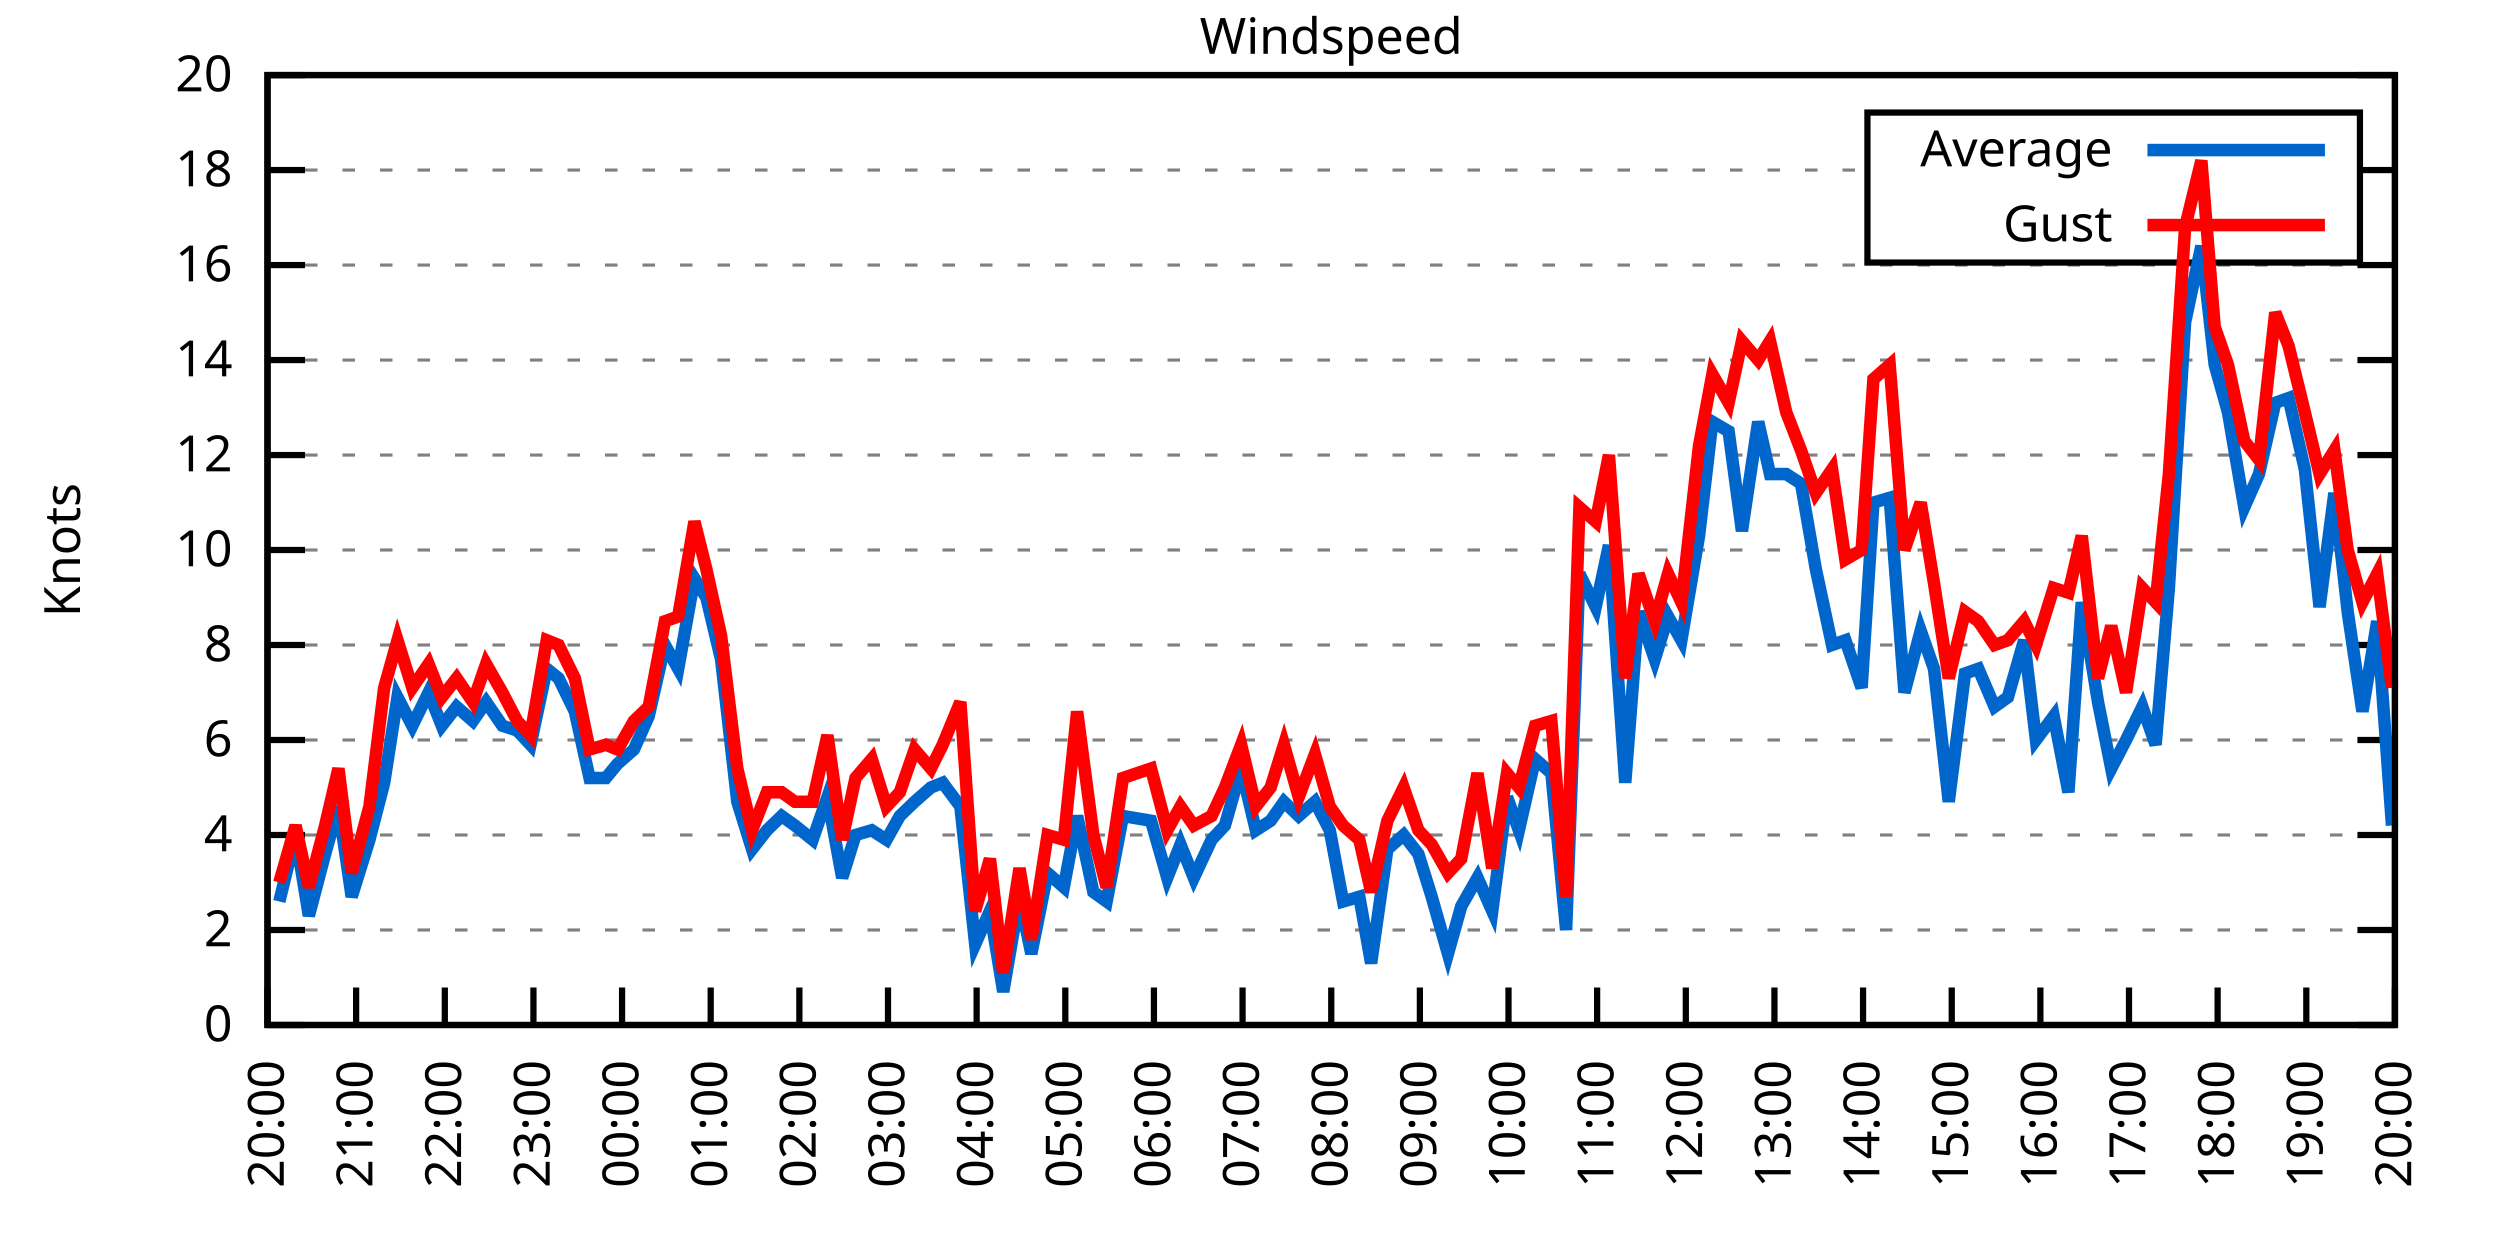
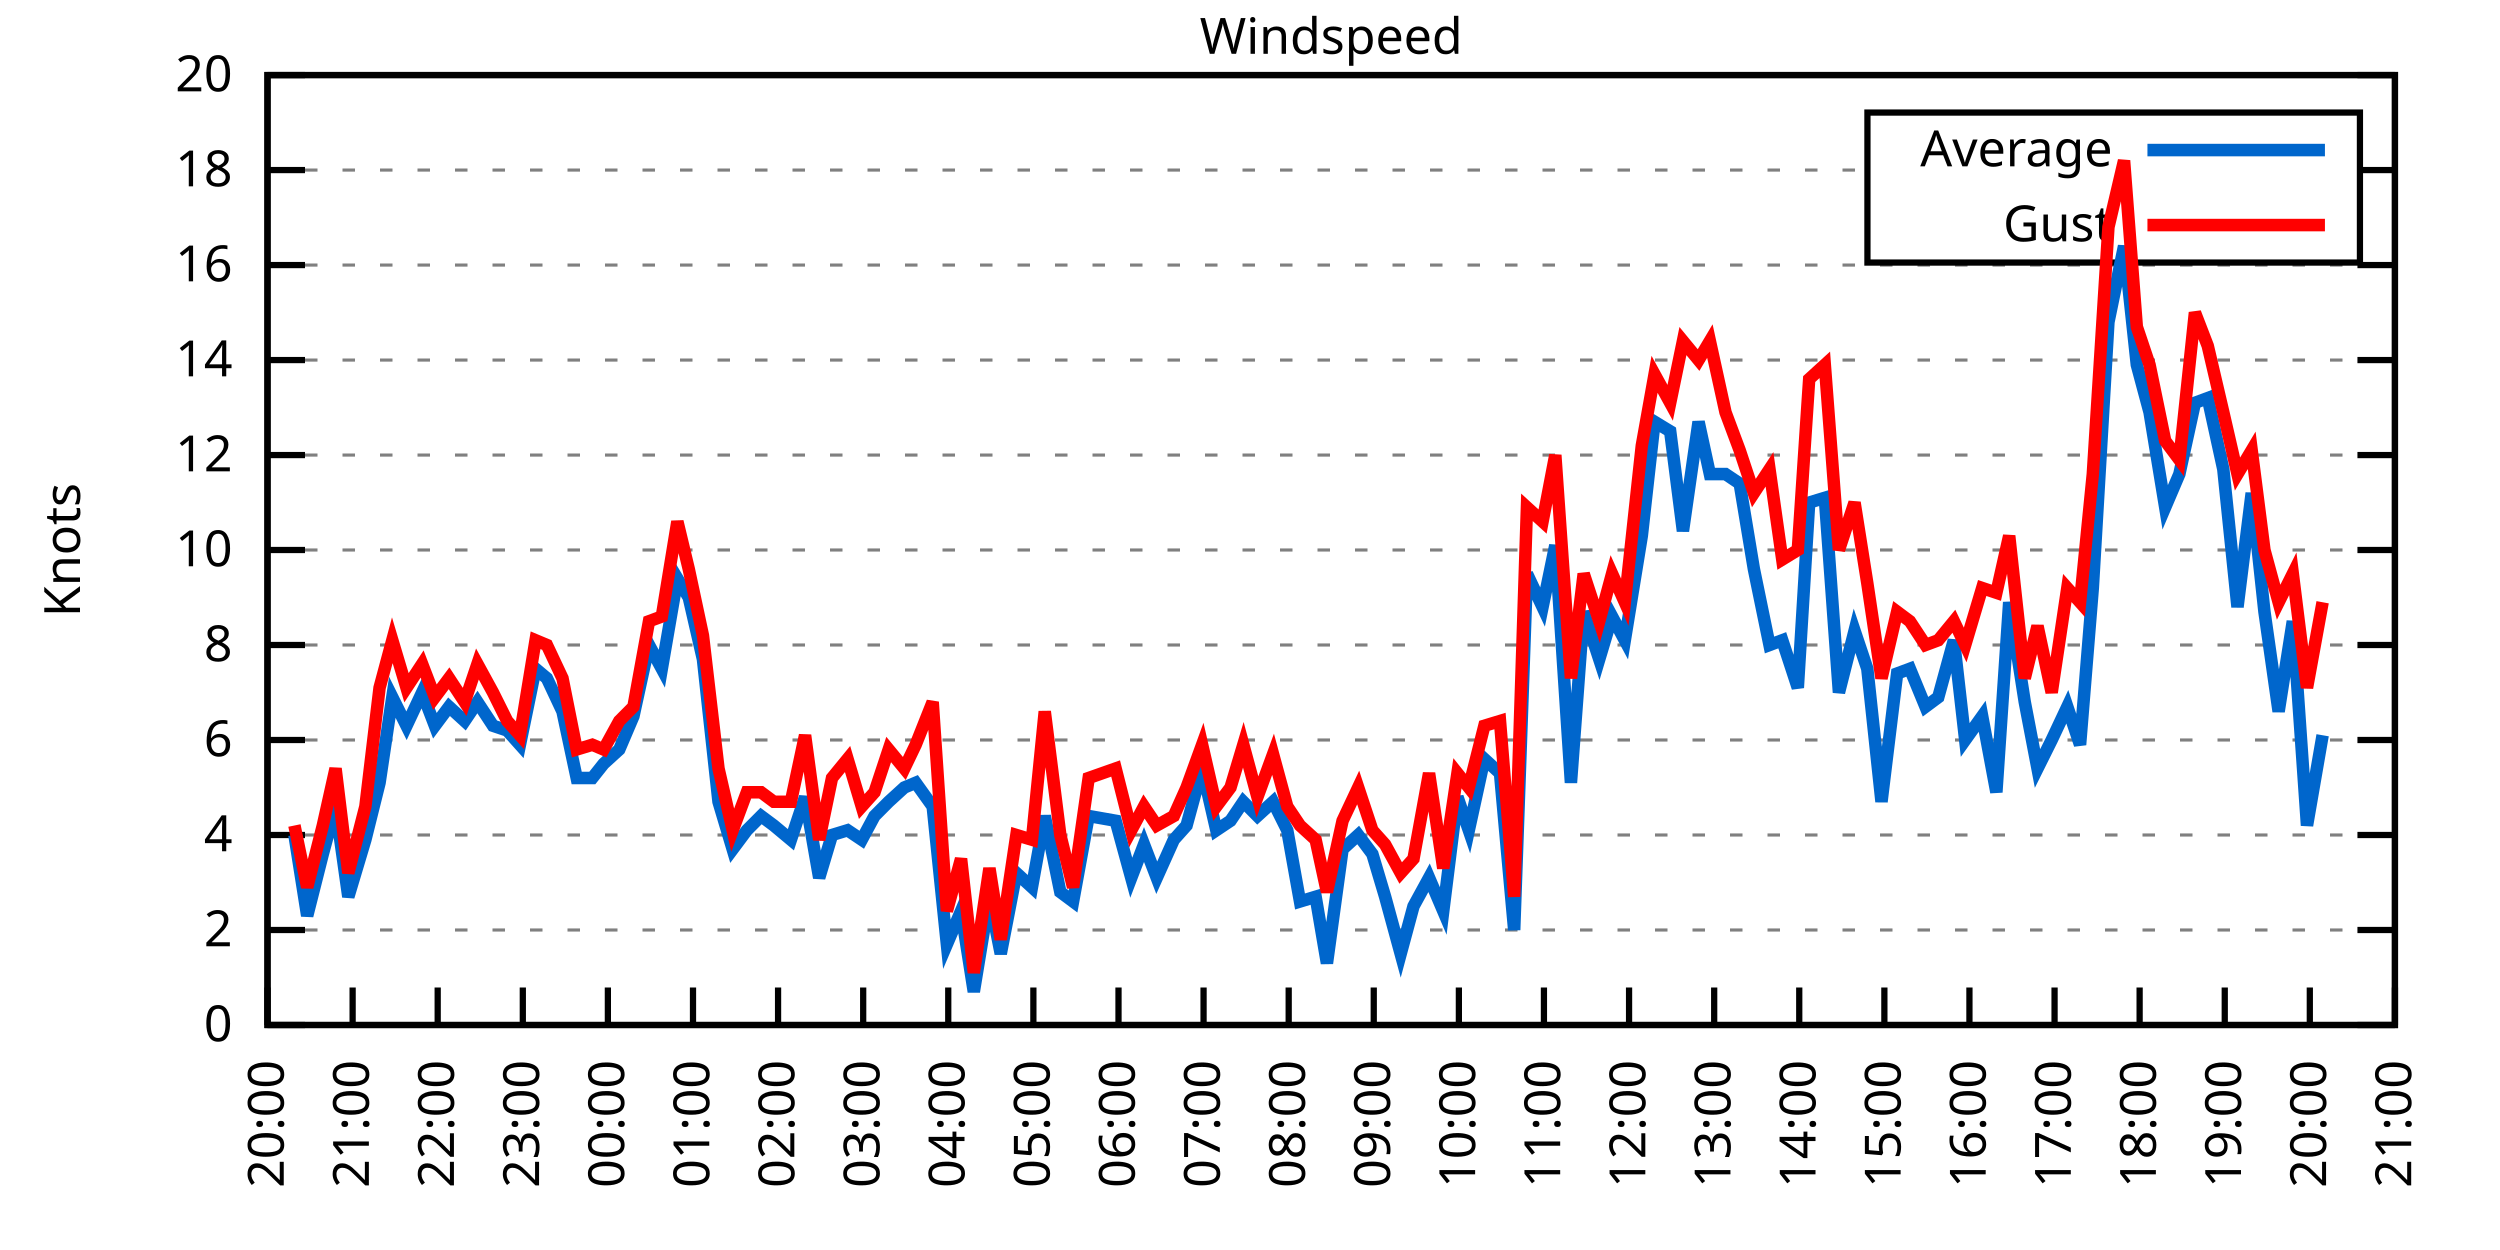
<svg xmlns="http://www.w3.org/2000/svg" xmlns:xlink="http://www.w3.org/1999/xlink" width="400" height="200" viewBox="0 0 400 200">
  <g id="gnuplot_canvas">
    <rect x="0" y="0" width="400" height="200" fill="none" />
    <defs>
      <circle id="gpDot" r="0.5" stroke-width="0.5" stroke="currentColor" />
      <path id="gpPt0" stroke-width="0.333" stroke="currentColor" d="M-1,0 h2 M0,-1 v2" />
      <path id="gpPt1" stroke-width="0.333" stroke="currentColor" d="M-1,-1 L1,1 M1,-1 L-1,1" />
      <path id="gpPt2" stroke-width="0.333" stroke="currentColor" d="M-1,0 L1,0 M0,-1 L0,1 M-1,-1 L1,1 M-1,1 L1,-1" />
      <rect id="gpPt3" stroke-width="0.333" stroke="currentColor" x="-1" y="-1" width="2" height="2" />
      <rect id="gpPt4" stroke-width="0.333" stroke="currentColor" fill="currentColor" x="-1" y="-1" width="2" height="2" />
      <circle id="gpPt5" stroke-width="0.333" stroke="currentColor" cx="0" cy="0" r="1" />
      <use xlink:href="#gpPt5" id="gpPt6" fill="currentColor" stroke="none" />
      <path id="gpPt7" stroke-width="0.333" stroke="currentColor" d="M0,-1.33 L-1.33,0.67 L1.33,0.67 z" />
      <use xlink:href="#gpPt7" id="gpPt8" fill="currentColor" stroke="none" />
      <use xlink:href="#gpPt7" id="gpPt9" stroke="currentColor" transform="rotate(180)" />
      <use xlink:href="#gpPt9" id="gpPt10" fill="currentColor" stroke="none" />
      <use xlink:href="#gpPt3" id="gpPt11" stroke="currentColor" transform="rotate(45)" />
      <use xlink:href="#gpPt11" id="gpPt12" fill="currentColor" stroke="none" />
      <path id="gpPt13" stroke-width="0.333" stroke="currentColor" d="M0,1.330 L1.265,0.411 L0.782,-1.067 L-0.782,-1.076 L-1.265,0.411 z" />
      <use xlink:href="#gpPt13" id="gpPt14" fill="currentColor" stroke="none" />
      <filter id="textbox" filterUnits="objectBoundingBox" x="0" y="0" height="1" width="1">
        <feFlood flood-color="white" flood-opacity="1" result="bgnd" />
        <feComposite in="SourceGraphic" in2="bgnd" operator="atop" />
      </filter>
      <filter id="greybox" filterUnits="objectBoundingBox" x="0" y="0" height="1" width="1">
        <feFlood flood-color="lightgrey" flood-opacity="1" result="grey" />
        <feComposite in="SourceGraphic" in2="grey" operator="atop" />
      </filter>
    </defs>
    <g fill="none" color="white" stroke="currentColor" stroke-width="1.00" stroke-linecap="butt" stroke-linejoin="miter">
</g>
    <g fill="none" color="black" stroke="currentColor" stroke-width="1.00" stroke-linecap="butt" stroke-linejoin="miter">
      <g stroke="none" shape-rendering="crispEdges">
        <polygon fill="rgb(255, 255, 255)" points="42.80,164.00 383.18,164.00 383.18,12.02 42.80,12.02 " />
      </g>
    </g>
    <g fill="none" color="black" stroke="currentColor" stroke-width="1.00" stroke-linecap="butt" stroke-linejoin="miter">
</g>
    <g fill="none" color="black" stroke="black" stroke-width="0.50" stroke-linecap="butt" stroke-linejoin="miter">
</g>
    <g fill="none" color="gray" stroke="currentColor" stroke-width="0.50" stroke-linecap="butt" stroke-linejoin="miter">
      <path stroke="gray" stroke-dasharray="2,4" class="gridline" d="M42.80,164.00 L383.19,164.00  " />
    </g>
    <g fill="none" color="gray" stroke="gray" stroke-width="1.00" stroke-linecap="butt" stroke-linejoin="miter">
</g>
    <g fill="none" color="black" stroke="currentColor" stroke-width="1.00" stroke-linecap="butt" stroke-linejoin="miter">
      <path stroke="black" d="M42.80,164.00 L48.80,164.00 M383.19,164.00 L377.19,164.00  " />
      <g transform="translate(37.20,166.60)" stroke="none" fill="black" font-family="Sans" font-size="8.00" text-anchor="end">
        <text>
          <tspan font-family="Sans"> 0</tspan>
        </text>
      </g>
    </g>
    <g fill="none" color="black" stroke="currentColor" stroke-width="1.00" stroke-linecap="butt" stroke-linejoin="miter">
</g>
    <g fill="none" color="black" stroke="black" stroke-width="0.50" stroke-linecap="butt" stroke-linejoin="miter">
</g>
    <g fill="none" color="gray" stroke="currentColor" stroke-width="0.50" stroke-linecap="butt" stroke-linejoin="miter">
      <path stroke="gray" stroke-dasharray="2,4" class="gridline" d="M42.80,148.80 L383.19,148.80  " />
    </g>
    <g fill="none" color="gray" stroke="gray" stroke-width="1.00" stroke-linecap="butt" stroke-linejoin="miter">
</g>
    <g fill="none" color="black" stroke="currentColor" stroke-width="1.00" stroke-linecap="butt" stroke-linejoin="miter">
      <path stroke="black" d="M42.80,148.80 L48.80,148.80 M383.19,148.80 L377.19,148.80  " />
      <g transform="translate(37.20,151.40)" stroke="none" fill="black" font-family="Sans" font-size="8.00" text-anchor="end">
        <text>
          <tspan font-family="Sans"> 2</tspan>
        </text>
      </g>
    </g>
    <g fill="none" color="black" stroke="currentColor" stroke-width="1.00" stroke-linecap="butt" stroke-linejoin="miter">
</g>
    <g fill="none" color="black" stroke="black" stroke-width="0.50" stroke-linecap="butt" stroke-linejoin="miter">
</g>
    <g fill="none" color="gray" stroke="currentColor" stroke-width="0.50" stroke-linecap="butt" stroke-linejoin="miter">
      <path stroke="gray" stroke-dasharray="2,4" class="gridline" d="M42.80,133.60 L383.19,133.60  " />
    </g>
    <g fill="none" color="gray" stroke="gray" stroke-width="1.00" stroke-linecap="butt" stroke-linejoin="miter">
</g>
    <g fill="none" color="black" stroke="currentColor" stroke-width="1.00" stroke-linecap="butt" stroke-linejoin="miter">
      <path stroke="black" d="M42.80,133.60 L48.80,133.60 M383.19,133.60 L377.19,133.60  " />
      <g transform="translate(37.20,136.20)" stroke="none" fill="black" font-family="Sans" font-size="8.00" text-anchor="end">
        <text>
          <tspan font-family="Sans"> 4</tspan>
        </text>
      </g>
    </g>
    <g fill="none" color="black" stroke="currentColor" stroke-width="1.00" stroke-linecap="butt" stroke-linejoin="miter">
</g>
    <g fill="none" color="black" stroke="black" stroke-width="0.50" stroke-linecap="butt" stroke-linejoin="miter">
</g>
    <g fill="none" color="gray" stroke="currentColor" stroke-width="0.50" stroke-linecap="butt" stroke-linejoin="miter">
      <path stroke="gray" stroke-dasharray="2,4" class="gridline" d="M42.80,118.40 L383.19,118.40  " />
    </g>
    <g fill="none" color="gray" stroke="gray" stroke-width="1.00" stroke-linecap="butt" stroke-linejoin="miter">
</g>
    <g fill="none" color="black" stroke="currentColor" stroke-width="1.00" stroke-linecap="butt" stroke-linejoin="miter">
      <path stroke="black" d="M42.80,118.40 L48.80,118.40 M383.19,118.40 L377.19,118.40  " />
      <g transform="translate(37.20,121.00)" stroke="none" fill="black" font-family="Sans" font-size="8.00" text-anchor="end">
        <text>
          <tspan font-family="Sans"> 6</tspan>
        </text>
      </g>
    </g>
    <g fill="none" color="black" stroke="currentColor" stroke-width="1.00" stroke-linecap="butt" stroke-linejoin="miter">
</g>
    <g fill="none" color="black" stroke="black" stroke-width="0.50" stroke-linecap="butt" stroke-linejoin="miter">
</g>
    <g fill="none" color="gray" stroke="currentColor" stroke-width="0.50" stroke-linecap="butt" stroke-linejoin="miter">
      <path stroke="gray" stroke-dasharray="2,4" class="gridline" d="M42.80,103.20 L383.19,103.20  " />
    </g>
    <g fill="none" color="gray" stroke="gray" stroke-width="1.00" stroke-linecap="butt" stroke-linejoin="miter">
</g>
    <g fill="none" color="black" stroke="currentColor" stroke-width="1.00" stroke-linecap="butt" stroke-linejoin="miter">
      <path stroke="black" d="M42.80,103.20 L48.80,103.20 M383.19,103.20 L377.19,103.20  " />
      <g transform="translate(37.20,105.80)" stroke="none" fill="black" font-family="Sans" font-size="8.00" text-anchor="end">
        <text>
          <tspan font-family="Sans"> 8</tspan>
        </text>
      </g>
    </g>
    <g fill="none" color="black" stroke="currentColor" stroke-width="1.00" stroke-linecap="butt" stroke-linejoin="miter">
</g>
    <g fill="none" color="black" stroke="black" stroke-width="0.50" stroke-linecap="butt" stroke-linejoin="miter">
</g>
    <g fill="none" color="gray" stroke="currentColor" stroke-width="0.50" stroke-linecap="butt" stroke-linejoin="miter">
      <path stroke="gray" stroke-dasharray="2,4" class="gridline" d="M42.80,88.00 L383.19,88.00  " />
    </g>
    <g fill="none" color="gray" stroke="gray" stroke-width="1.00" stroke-linecap="butt" stroke-linejoin="miter">
</g>
    <g fill="none" color="black" stroke="currentColor" stroke-width="1.00" stroke-linecap="butt" stroke-linejoin="miter">
      <path stroke="black" d="M42.80,88.00 L48.80,88.00 M383.19,88.00 L377.19,88.00  " />
      <g transform="translate(37.20,90.60)" stroke="none" fill="black" font-family="Sans" font-size="8.00" text-anchor="end">
        <text>
          <tspan font-family="Sans"> 10</tspan>
        </text>
      </g>
    </g>
    <g fill="none" color="black" stroke="currentColor" stroke-width="1.00" stroke-linecap="butt" stroke-linejoin="miter">
</g>
    <g fill="none" color="black" stroke="black" stroke-width="0.50" stroke-linecap="butt" stroke-linejoin="miter">
</g>
    <g fill="none" color="gray" stroke="currentColor" stroke-width="0.50" stroke-linecap="butt" stroke-linejoin="miter">
      <path stroke="gray" stroke-dasharray="2,4" class="gridline" d="M42.80,72.81 L383.19,72.81  " />
    </g>
    <g fill="none" color="gray" stroke="gray" stroke-width="1.00" stroke-linecap="butt" stroke-linejoin="miter">
</g>
    <g fill="none" color="black" stroke="currentColor" stroke-width="1.00" stroke-linecap="butt" stroke-linejoin="miter">
      <path stroke="black" d="M42.80,72.81 L48.80,72.81 M383.19,72.81 L377.19,72.81  " />
      <g transform="translate(37.20,75.41)" stroke="none" fill="black" font-family="Sans" font-size="8.00" text-anchor="end">
        <text>
          <tspan font-family="Sans"> 12</tspan>
        </text>
      </g>
    </g>
    <g fill="none" color="black" stroke="currentColor" stroke-width="1.00" stroke-linecap="butt" stroke-linejoin="miter">
</g>
    <g fill="none" color="black" stroke="black" stroke-width="0.50" stroke-linecap="butt" stroke-linejoin="miter">
</g>
    <g fill="none" color="gray" stroke="currentColor" stroke-width="0.50" stroke-linecap="butt" stroke-linejoin="miter">
      <path stroke="gray" stroke-dasharray="2,4" class="gridline" d="M42.80,57.61 L383.19,57.61  " />
    </g>
    <g fill="none" color="gray" stroke="gray" stroke-width="1.00" stroke-linecap="butt" stroke-linejoin="miter">
</g>
    <g fill="none" color="black" stroke="currentColor" stroke-width="1.00" stroke-linecap="butt" stroke-linejoin="miter">
      <path stroke="black" d="M42.80,57.61 L48.80,57.61 M383.19,57.61 L377.19,57.61  " />
      <g transform="translate(37.20,60.21)" stroke="none" fill="black" font-family="Sans" font-size="8.00" text-anchor="end">
        <text>
          <tspan font-family="Sans"> 14</tspan>
        </text>
      </g>
    </g>
    <g fill="none" color="black" stroke="currentColor" stroke-width="1.00" stroke-linecap="butt" stroke-linejoin="miter">
</g>
    <g fill="none" color="black" stroke="black" stroke-width="0.50" stroke-linecap="butt" stroke-linejoin="miter">
</g>
    <g fill="none" color="gray" stroke="currentColor" stroke-width="0.50" stroke-linecap="butt" stroke-linejoin="miter">
      <path stroke="gray" stroke-dasharray="2,4" class="gridline" d="M42.80,42.41 L383.19,42.41  " />
    </g>
    <g fill="none" color="gray" stroke="gray" stroke-width="1.00" stroke-linecap="butt" stroke-linejoin="miter">
</g>
    <g fill="none" color="black" stroke="currentColor" stroke-width="1.00" stroke-linecap="butt" stroke-linejoin="miter">
      <path stroke="black" d="M42.80,42.41 L48.80,42.41 M383.19,42.41 L377.19,42.41  " />
      <g transform="translate(37.20,45.01)" stroke="none" fill="black" font-family="Sans" font-size="8.00" text-anchor="end">
        <text>
          <tspan font-family="Sans"> 16</tspan>
        </text>
      </g>
    </g>
    <g fill="none" color="black" stroke="currentColor" stroke-width="1.00" stroke-linecap="butt" stroke-linejoin="miter">
</g>
    <g fill="none" color="black" stroke="black" stroke-width="0.50" stroke-linecap="butt" stroke-linejoin="miter">
</g>
    <g fill="none" color="gray" stroke="currentColor" stroke-width="0.50" stroke-linecap="butt" stroke-linejoin="miter">
      <path stroke="gray" stroke-dasharray="2,4" class="gridline" d="M42.80,27.21 L298.79,27.21 M377.59,27.21 L383.19,27.21  " />
    </g>
    <g fill="none" color="gray" stroke="gray" stroke-width="1.00" stroke-linecap="butt" stroke-linejoin="miter">
</g>
    <g fill="none" color="black" stroke="currentColor" stroke-width="1.00" stroke-linecap="butt" stroke-linejoin="miter">
      <path stroke="black" d="M42.80,27.21 L48.80,27.21 M383.19,27.21 L377.19,27.21  " />
      <g transform="translate(37.20,29.81)" stroke="none" fill="black" font-family="Sans" font-size="8.00" text-anchor="end">
        <text>
          <tspan font-family="Sans"> 18</tspan>
        </text>
      </g>
    </g>
    <g fill="none" color="black" stroke="currentColor" stroke-width="1.00" stroke-linecap="butt" stroke-linejoin="miter">
</g>
    <g fill="none" color="black" stroke="black" stroke-width="0.50" stroke-linecap="butt" stroke-linejoin="miter">
</g>
    <g fill="none" color="gray" stroke="currentColor" stroke-width="0.50" stroke-linecap="butt" stroke-linejoin="miter">
      <path stroke="gray" stroke-dasharray="2,4" class="gridline" d="M42.80,12.01 L383.19,12.01  " />
    </g>
    <g fill="none" color="gray" stroke="gray" stroke-width="1.00" stroke-linecap="butt" stroke-linejoin="miter">
</g>
    <g fill="none" color="black" stroke="currentColor" stroke-width="1.00" stroke-linecap="butt" stroke-linejoin="miter">
      <path stroke="black" d="M42.80,12.01 L48.80,12.01 M383.19,12.01 L377.19,12.01  " />
      <g transform="translate(37.20,14.61)" stroke="none" fill="black" font-family="Sans" font-size="8.00" text-anchor="end">
        <text>
          <tspan font-family="Sans"> 20</tspan>
        </text>
      </g>
    </g>
    <g fill="none" color="black" stroke="currentColor" stroke-width="1.00" stroke-linecap="butt" stroke-linejoin="miter">
      <path stroke="black" d="M42.80,164.00 L42.80,158.00  " />
      <g transform="translate(45.40,169.60) rotate(270.00)" stroke="none" fill="black" font-family="Sans" font-size="8.00" text-anchor="end">
        <text>
          <tspan font-family="Sans">20:00</tspan>
        </text>
      </g>
    </g>
    <g fill="none" color="black" stroke="currentColor" stroke-width="1.00" stroke-linecap="butt" stroke-linejoin="miter">
-       <path stroke="black" d="M56.98,164.00 L56.98,158.00  " />
-       <g transform="translate(59.58,169.60) rotate(270.00)" stroke="none" fill="black" font-family="Sans" font-size="8.00" text-anchor="end">
+       <path stroke="black" d="M56.42,164.00 L56.42,158.00  " />
+       <g transform="translate(59.02,169.60) rotate(270.00)" stroke="none" fill="black" font-family="Sans" font-size="8.00" text-anchor="end">
        <text>
          <tspan font-family="Sans">21:00</tspan>
        </text>
      </g>
    </g>
    <g fill="none" color="black" stroke="currentColor" stroke-width="1.00" stroke-linecap="butt" stroke-linejoin="miter">
-       <path stroke="black" d="M71.17,164.00 L71.17,158.00  " />
-       <g transform="translate(73.77,169.60) rotate(270.00)" stroke="none" fill="black" font-family="Sans" font-size="8.00" text-anchor="end">
+       <path stroke="black" d="M70.03,164.00 L70.03,158.00  " />
+       <g transform="translate(72.63,169.60) rotate(270.00)" stroke="none" fill="black" font-family="Sans" font-size="8.00" text-anchor="end">
        <text>
          <tspan font-family="Sans">22:00</tspan>
        </text>
      </g>
    </g>
    <g fill="none" color="black" stroke="currentColor" stroke-width="1.00" stroke-linecap="butt" stroke-linejoin="miter">
-       <path stroke="black" d="M85.35,164.00 L85.35,158.00  " />
-       <g transform="translate(87.95,169.60) rotate(270.00)" stroke="none" fill="black" font-family="Sans" font-size="8.00" text-anchor="end">
+       <path stroke="black" d="M83.65,164.00 L83.65,158.00  " />
+       <g transform="translate(86.25,169.60) rotate(270.00)" stroke="none" fill="black" font-family="Sans" font-size="8.00" text-anchor="end">
        <text>
          <tspan font-family="Sans">23:00</tspan>
        </text>
      </g>
    </g>
    <g fill="none" color="black" stroke="currentColor" stroke-width="1.00" stroke-linecap="butt" stroke-linejoin="miter">
-       <path stroke="black" d="M99.53,164.00 L99.53,158.00  " />
-       <g transform="translate(102.13,169.60) rotate(270.00)" stroke="none" fill="black" font-family="Sans" font-size="8.00" text-anchor="end">
+       <path stroke="black" d="M97.26,164.00 L97.26,158.00  " />
+       <g transform="translate(99.86,169.60) rotate(270.00)" stroke="none" fill="black" font-family="Sans" font-size="8.00" text-anchor="end">
        <text>
          <tspan font-family="Sans">00:00</tspan>
        </text>
      </g>
    </g>
    <g fill="none" color="black" stroke="currentColor" stroke-width="1.00" stroke-linecap="butt" stroke-linejoin="miter">
-       <path stroke="black" d="M113.71,164.00 L113.71,158.00  " />
-       <g transform="translate(116.31,169.60) rotate(270.00)" stroke="none" fill="black" font-family="Sans" font-size="8.00" text-anchor="end">
+       <path stroke="black" d="M110.88,164.00 L110.88,158.00  " />
+       <g transform="translate(113.48,169.60) rotate(270.00)" stroke="none" fill="black" font-family="Sans" font-size="8.00" text-anchor="end">
        <text>
          <tspan font-family="Sans">01:00</tspan>
        </text>
      </g>
    </g>
    <g fill="none" color="black" stroke="currentColor" stroke-width="1.00" stroke-linecap="butt" stroke-linejoin="miter">
-       <path stroke="black" d="M127.90,164.00 L127.90,158.00  " />
-       <g transform="translate(130.50,169.60) rotate(270.00)" stroke="none" fill="black" font-family="Sans" font-size="8.00" text-anchor="end">
+       <path stroke="black" d="M124.49,164.00 L124.49,158.00  " />
+       <g transform="translate(127.09,169.60) rotate(270.00)" stroke="none" fill="black" font-family="Sans" font-size="8.00" text-anchor="end">
        <text>
          <tspan font-family="Sans">02:00</tspan>
        </text>
      </g>
    </g>
    <g fill="none" color="black" stroke="currentColor" stroke-width="1.00" stroke-linecap="butt" stroke-linejoin="miter">
-       <path stroke="black" d="M142.08,164.00 L142.08,158.00  " />
-       <g transform="translate(144.68,169.60) rotate(270.00)" stroke="none" fill="black" font-family="Sans" font-size="8.00" text-anchor="end">
+       <path stroke="black" d="M138.11,164.00 L138.11,158.00  " />
+       <g transform="translate(140.71,169.60) rotate(270.00)" stroke="none" fill="black" font-family="Sans" font-size="8.00" text-anchor="end">
        <text>
          <tspan font-family="Sans">03:00</tspan>
        </text>
      </g>
    </g>
    <g fill="none" color="black" stroke="currentColor" stroke-width="1.00" stroke-linecap="butt" stroke-linejoin="miter">
-       <path stroke="black" d="M156.26,164.00 L156.26,158.00  " />
-       <g transform="translate(158.86,169.60) rotate(270.00)" stroke="none" fill="black" font-family="Sans" font-size="8.00" text-anchor="end">
+       <path stroke="black" d="M151.72,164.00 L151.72,158.00  " />
+       <g transform="translate(154.32,169.60) rotate(270.00)" stroke="none" fill="black" font-family="Sans" font-size="8.00" text-anchor="end">
        <text>
          <tspan font-family="Sans">04:00</tspan>
        </text>
      </g>
    </g>
    <g fill="none" color="black" stroke="currentColor" stroke-width="1.00" stroke-linecap="butt" stroke-linejoin="miter">
-       <path stroke="black" d="M170.45,164.00 L170.45,158.00  " />
-       <g transform="translate(173.05,169.60) rotate(270.00)" stroke="none" fill="black" font-family="Sans" font-size="8.00" text-anchor="end">
+       <path stroke="black" d="M165.34,164.00 L165.34,158.00  " />
+       <g transform="translate(167.94,169.60) rotate(270.00)" stroke="none" fill="black" font-family="Sans" font-size="8.00" text-anchor="end">
        <text>
          <tspan font-family="Sans">05:00</tspan>
        </text>
      </g>
    </g>
    <g fill="none" color="black" stroke="currentColor" stroke-width="1.00" stroke-linecap="butt" stroke-linejoin="miter">
-       <path stroke="black" d="M184.63,164.00 L184.63,158.00  " />
-       <g transform="translate(187.23,169.60) rotate(270.00)" stroke="none" fill="black" font-family="Sans" font-size="8.00" text-anchor="end">
+       <path stroke="black" d="M178.96,164.00 L178.96,158.00  " />
+       <g transform="translate(181.56,169.60) rotate(270.00)" stroke="none" fill="black" font-family="Sans" font-size="8.00" text-anchor="end">
        <text>
          <tspan font-family="Sans">06:00</tspan>
        </text>
      </g>
    </g>
    <g fill="none" color="black" stroke="currentColor" stroke-width="1.00" stroke-linecap="butt" stroke-linejoin="miter">
-       <path stroke="black" d="M198.81,164.00 L198.81,158.00  " />
-       <g transform="translate(201.41,169.60) rotate(270.00)" stroke="none" fill="black" font-family="Sans" font-size="8.00" text-anchor="end">
+       <path stroke="black" d="M192.57,164.00 L192.57,158.00  " />
+       <g transform="translate(195.17,169.60) rotate(270.00)" stroke="none" fill="black" font-family="Sans" font-size="8.00" text-anchor="end">
        <text>
          <tspan font-family="Sans">07:00</tspan>
        </text>
      </g>
    </g>
    <g fill="none" color="black" stroke="currentColor" stroke-width="1.00" stroke-linecap="butt" stroke-linejoin="miter">
-       <path stroke="black" d="M213.00,164.00 L213.00,158.00  " />
-       <g transform="translate(215.60,169.60) rotate(270.00)" stroke="none" fill="black" font-family="Sans" font-size="8.00" text-anchor="end">
+       <path stroke="black" d="M206.19,164.00 L206.19,158.00  " />
+       <g transform="translate(208.79,169.60) rotate(270.00)" stroke="none" fill="black" font-family="Sans" font-size="8.00" text-anchor="end">
        <text>
          <tspan font-family="Sans">08:00</tspan>
        </text>
      </g>
    </g>
    <g fill="none" color="black" stroke="currentColor" stroke-width="1.00" stroke-linecap="butt" stroke-linejoin="miter">
-       <path stroke="black" d="M227.18,164.00 L227.18,158.00  " />
-       <g transform="translate(229.78,169.60) rotate(270.00)" stroke="none" fill="black" font-family="Sans" font-size="8.00" text-anchor="end">
+       <path stroke="black" d="M219.80,164.00 L219.80,158.00  " />
+       <g transform="translate(222.40,169.60) rotate(270.00)" stroke="none" fill="black" font-family="Sans" font-size="8.00" text-anchor="end">
        <text>
          <tspan font-family="Sans">09:00</tspan>
        </text>
      </g>
    </g>
    <g fill="none" color="black" stroke="currentColor" stroke-width="1.00" stroke-linecap="butt" stroke-linejoin="miter">
-       <path stroke="black" d="M241.36,164.00 L241.36,158.00  " />
-       <g transform="translate(243.96,169.60) rotate(270.00)" stroke="none" fill="black" font-family="Sans" font-size="8.00" text-anchor="end">
+       <path stroke="black" d="M233.42,164.00 L233.42,158.00  " />
+       <g transform="translate(236.02,169.60) rotate(270.00)" stroke="none" fill="black" font-family="Sans" font-size="8.00" text-anchor="end">
        <text>
          <tspan font-family="Sans">10:00</tspan>
        </text>
      </g>
    </g>
    <g fill="none" color="black" stroke="currentColor" stroke-width="1.00" stroke-linecap="butt" stroke-linejoin="miter">
-       <path stroke="black" d="M255.54,164.00 L255.54,158.00  " />
-       <g transform="translate(258.14,169.60) rotate(270.00)" stroke="none" fill="black" font-family="Sans" font-size="8.00" text-anchor="end">
+       <path stroke="black" d="M247.03,164.00 L247.03,158.00  " />
+       <g transform="translate(249.63,169.60) rotate(270.00)" stroke="none" fill="black" font-family="Sans" font-size="8.00" text-anchor="end">
        <text>
          <tspan font-family="Sans">11:00</tspan>
        </text>
      </g>
    </g>
    <g fill="none" color="black" stroke="currentColor" stroke-width="1.00" stroke-linecap="butt" stroke-linejoin="miter">
-       <path stroke="black" d="M269.73,164.00 L269.73,158.00  " />
-       <g transform="translate(272.33,169.60) rotate(270.00)" stroke="none" fill="black" font-family="Sans" font-size="8.00" text-anchor="end">
+       <path stroke="black" d="M260.65,164.00 L260.65,158.00  " />
+       <g transform="translate(263.25,169.60) rotate(270.00)" stroke="none" fill="black" font-family="Sans" font-size="8.00" text-anchor="end">
        <text>
          <tspan font-family="Sans">12:00</tspan>
        </text>
      </g>
    </g>
    <g fill="none" color="black" stroke="currentColor" stroke-width="1.00" stroke-linecap="butt" stroke-linejoin="miter">
-       <path stroke="black" d="M283.91,164.00 L283.91,158.00  " />
-       <g transform="translate(286.51,169.60) rotate(270.00)" stroke="none" fill="black" font-family="Sans" font-size="8.00" text-anchor="end">
+       <path stroke="black" d="M274.27,164.00 L274.27,158.00  " />
+       <g transform="translate(276.87,169.60) rotate(270.00)" stroke="none" fill="black" font-family="Sans" font-size="8.00" text-anchor="end">
        <text>
          <tspan font-family="Sans">13:00</tspan>
        </text>
      </g>
    </g>
    <g fill="none" color="black" stroke="currentColor" stroke-width="1.00" stroke-linecap="butt" stroke-linejoin="miter">
-       <path stroke="black" d="M298.09,164.00 L298.09,158.00  " />
-       <g transform="translate(300.69,169.60) rotate(270.00)" stroke="none" fill="black" font-family="Sans" font-size="8.00" text-anchor="end">
+       <path stroke="black" d="M287.88,164.00 L287.88,158.00  " />
+       <g transform="translate(290.48,169.60) rotate(270.00)" stroke="none" fill="black" font-family="Sans" font-size="8.00" text-anchor="end">
        <text>
          <tspan font-family="Sans">14:00</tspan>
        </text>
      </g>
    </g>
    <g fill="none" color="black" stroke="currentColor" stroke-width="1.00" stroke-linecap="butt" stroke-linejoin="miter">
-       <path stroke="black" d="M312.28,164.00 L312.28,158.00  " />
-       <g transform="translate(314.88,169.60) rotate(270.00)" stroke="none" fill="black" font-family="Sans" font-size="8.00" text-anchor="end">
+       <path stroke="black" d="M301.50,164.00 L301.50,158.00  " />
+       <g transform="translate(304.10,169.60) rotate(270.00)" stroke="none" fill="black" font-family="Sans" font-size="8.00" text-anchor="end">
        <text>
          <tspan font-family="Sans">15:00</tspan>
        </text>
      </g>
    </g>
    <g fill="none" color="black" stroke="currentColor" stroke-width="1.00" stroke-linecap="butt" stroke-linejoin="miter">
-       <path stroke="black" d="M326.46,164.00 L326.46,158.00  " />
-       <g transform="translate(329.06,169.60) rotate(270.00)" stroke="none" fill="black" font-family="Sans" font-size="8.00" text-anchor="end">
+       <path stroke="black" d="M315.11,164.00 L315.11,158.00  " />
+       <g transform="translate(317.71,169.60) rotate(270.00)" stroke="none" fill="black" font-family="Sans" font-size="8.00" text-anchor="end">
        <text>
          <tspan font-family="Sans">16:00</tspan>
        </text>
      </g>
    </g>
    <g fill="none" color="black" stroke="currentColor" stroke-width="1.00" stroke-linecap="butt" stroke-linejoin="miter">
-       <path stroke="black" d="M340.64,164.00 L340.64,158.00  " />
-       <g transform="translate(343.24,169.60) rotate(270.00)" stroke="none" fill="black" font-family="Sans" font-size="8.00" text-anchor="end">
+       <path stroke="black" d="M328.73,164.00 L328.73,158.00  " />
+       <g transform="translate(331.33,169.60) rotate(270.00)" stroke="none" fill="black" font-family="Sans" font-size="8.00" text-anchor="end">
        <text>
          <tspan font-family="Sans">17:00</tspan>
        </text>
      </g>
    </g>
    <g fill="none" color="black" stroke="currentColor" stroke-width="1.00" stroke-linecap="butt" stroke-linejoin="miter">
-       <path stroke="black" d="M354.82,164.00 L354.82,158.00  " />
-       <g transform="translate(357.42,169.60) rotate(270.00)" stroke="none" fill="black" font-family="Sans" font-size="8.00" text-anchor="end">
+       <path stroke="black" d="M342.34,164.00 L342.34,158.00  " />
+       <g transform="translate(344.94,169.60) rotate(270.00)" stroke="none" fill="black" font-family="Sans" font-size="8.00" text-anchor="end">
        <text>
          <tspan font-family="Sans">18:00</tspan>
        </text>
      </g>
    </g>
    <g fill="none" color="black" stroke="currentColor" stroke-width="1.00" stroke-linecap="butt" stroke-linejoin="miter">
-       <path stroke="black" d="M369.01,164.00 L369.01,158.00  " />
-       <g transform="translate(371.61,169.60) rotate(270.00)" stroke="none" fill="black" font-family="Sans" font-size="8.00" text-anchor="end">
+       <path stroke="black" d="M355.96,164.00 L355.96,158.00  " />
+       <g transform="translate(358.56,169.60) rotate(270.00)" stroke="none" fill="black" font-family="Sans" font-size="8.00" text-anchor="end">
        <text>
          <tspan font-family="Sans">19:00</tspan>
+         </text>
+       </g>
+     </g>
+     <g fill="none" color="black" stroke="currentColor" stroke-width="1.00" stroke-linecap="butt" stroke-linejoin="miter">
+       <path stroke="black" d="M369.57,164.00 L369.57,158.00  " />
+       <g transform="translate(372.17,169.60) rotate(270.00)" stroke="none" fill="black" font-family="Sans" font-size="8.00" text-anchor="end">
+         <text>
+           <tspan font-family="Sans">20:00</tspan>
        </text>
      </g>
    </g>
    <g fill="none" color="black" stroke="currentColor" stroke-width="1.00" stroke-linecap="butt" stroke-linejoin="miter">
      <path stroke="black" d="M383.19,164.00 L383.19,158.00  " />
      <g transform="translate(385.79,169.60) rotate(270.00)" stroke="none" fill="black" font-family="Sans" font-size="8.00" text-anchor="end">
        <text>
-           <tspan font-family="Sans">20:00</tspan>
+           <tspan font-family="Sans">21:00</tspan>
        </text>
      </g>
    </g>
    <g fill="none" color="black" stroke="currentColor" stroke-width="1.00" stroke-linecap="butt" stroke-linejoin="miter">
</g>
    <g fill="none" color="black" stroke="currentColor" stroke-width="1.00" stroke-linecap="butt" stroke-linejoin="miter">
      <path stroke="black" d="M42.80,12.01 L42.80,164.00 L383.19,164.00 L383.19,12.01 L42.80,12.01 Z  " />
    </g>
    <g fill="none" color="black" stroke="currentColor" stroke-width="1.00" stroke-linecap="butt" stroke-linejoin="miter">
</g>
    <g fill="none" color="black" stroke="currentColor" stroke-width="1.00" stroke-linecap="butt" stroke-linejoin="miter">
      <path stroke="black" d="M298.79,42.01 L298.79,18.01 L377.59,18.01 L377.59,42.01 L298.79,42.01 Z  " />
    </g>
    <g id="Windspeed_plot_1">
      <g fill="none" color="white" stroke="black" stroke-width="2.00" stroke-linecap="butt" stroke-linejoin="miter">
</g>
      <g fill="none" color="black" stroke="currentColor" stroke-width="2.00" stroke-linecap="butt" stroke-linejoin="miter">
        <g transform="translate(337.99,26.61)" stroke="none" fill="black" font-family="Sans" font-size="8.00" text-anchor="end">
          <text>
            <tspan font-family="Sans">Average</tspan>
          </text>
        </g>
      </g>
      <g fill="none" color="black" stroke="currentColor" stroke-width="2.00" stroke-linecap="butt" stroke-linejoin="miter">
-         <path stroke="rgb(  0, 102, 204)" d="M343.59,24.01 L371.99,24.01 M44.69,144.24 L47.29,133.60 L49.42,146.52 L52.02,136.64 L54.15,129.04 L56.27,143.48   L59.11,134.36 L61.47,125.24 L63.60,111.56 L65.97,116.12 L68.57,110.80 L70.69,116.12 L73.06,113.08 L75.66,115.36   L77.78,112.32 L80.38,116.12 L82.75,116.88 L84.88,119.16 L87.48,107.00 L89.37,108.52 L91.97,113.84 L94.33,124.48   L96.93,124.48 L98.82,122.20 L101.42,119.92 L103.79,114.60 L106.39,103.20 L108.51,107.00 L111.11,92.56 L113.01,95.60   L115.37,105.48 L117.97,128.28 L120.33,135.88 L122.70,132.84 L125.06,130.56 L127.19,132.08 L130.02,134.36 L132.39,127.52   L134.75,140.44 L136.88,133.60 L139.48,132.84 L141.84,134.36 L143.97,130.56 L146.34,128.28 L148.94,126.00 L150.83,125.24   L153.66,129.04 L156.03,151.08 L158.39,145.76 L160.52,158.68 L163.12,143.48 L165.01,152.60 L167.61,139.68 L170.21,141.96   L172.34,130.56 L174.94,142.72 L177.06,144.24 L179.67,130.56 L184.16,131.32 L186.76,140.44 L188.88,135.12 L191.01,140.44   L193.85,134.36 L195.98,132.08 L198.58,122.96 L200.94,132.84 L203.30,131.32 L205.43,128.28 L207.79,130.56 L210.39,128.28   L212.76,132.84 L214.89,144.24 L217.49,143.48 L219.38,154.12 L221.98,135.88 L224.58,133.60 L226.94,136.64 L229.07,143.48   L231.67,152.60 L233.80,145.00 L236.40,140.44 L238.76,145.76 L241.12,127.52 L243.02,132.84 L245.62,121.44 L248.22,123.72   L250.58,148.80 L252.71,91.80 L255.31,97.12 L257.43,87.25 L260.04,125.24 L262.16,97.88 L264.76,105.48 L266.89,98.64   L269.02,102.44 L271.85,85.73 L273.98,67.49 L276.58,69.01 L278.71,84.97 L281.31,67.49 L283.20,75.85 L285.80,75.85   L288.16,77.37 L290.53,91.04 L293.13,103.20 L295.26,102.44 L297.86,110.04 L299.75,80.41 L302.35,79.65 L304.71,110.80   L307.31,100.92 L309.44,107.00 L311.80,128.28 L314.40,107.76 L316.53,107.00 L319.13,113.08 L321.26,111.56 L323.86,102.44   L325.75,118.40 L328.59,114.60 L330.95,126.76 L333.08,96.36 L335.68,112.32 L337.80,122.96 L340.17,118.40 L342.77,113.08   L344.90,119.16 L347.02,94.08 L349.62,51.53 L352.22,39.37 L354.35,58.37 L356.48,65.97 L359.08,81.17 L361.44,75.85   L364.04,64.45 L366.17,63.69 L368.77,75.09 L371.13,97.12 L373.50,78.89 L375.63,97.88 L377.99,113.84 L380.35,99.40   L382.72,132.08  " />
+         <path stroke="rgb(  0, 102, 204)" d="M343.59,24.01 L371.99,24.01 M47.11,133.60 L49.15,146.52 L51.65,136.64 L53.69,129.04 L55.73,143.48 L58.46,134.36   L60.73,125.24 L62.77,111.56 L65.04,116.12 L67.54,110.80 L69.58,116.12 L71.85,113.08 L74.34,115.36 L76.39,112.32   L78.88,116.12 L81.15,116.88 L83.19,119.16 L85.69,107.00 L87.50,108.52 L90.00,113.84 L92.27,124.48 L94.77,124.48   L96.58,122.20 L99.08,119.92 L101.35,114.60 L103.84,103.20 L105.89,107.00 L108.38,92.56 L110.20,95.60 L112.47,105.48   L114.96,128.28 L117.23,135.88 L119.50,132.84 L121.77,130.56 L123.81,132.08 L126.54,134.36 L128.81,127.52 L131.07,140.44   L133.12,133.60 L135.61,132.84 L137.88,134.36 L139.92,130.56 L142.19,128.28 L144.69,126.00 L146.51,125.24 L149.23,129.04   L151.50,151.08 L153.77,145.76 L155.81,158.68 L158.31,143.48 L160.12,152.60 L162.62,139.68 L165.11,141.96 L167.16,130.56   L169.65,142.72 L171.69,144.24 L174.19,130.56 L178.50,131.32 L181.00,140.44 L183.04,135.12 L185.08,140.44 L187.81,134.36   L189.85,132.08 L192.34,122.96 L194.61,132.84 L196.88,131.32 L198.93,128.28 L201.19,130.56 L203.69,128.28 L205.96,132.84   L208.00,144.24 L210.50,143.48 L212.31,154.12 L214.81,135.88 L217.31,133.60 L219.58,136.64 L221.62,143.48 L224.11,152.60   L226.16,145.00 L228.65,140.44 L230.92,145.76 L233.19,127.52 L235.01,132.84 L237.50,121.44 L240.00,123.72 L242.27,148.80   L244.31,91.80 L246.81,97.12 L248.85,87.25 L251.35,125.24 L253.39,97.88 L255.88,105.48 L257.93,98.64 L259.97,102.44   L262.69,85.73 L264.73,67.49 L267.23,69.01 L269.27,84.97 L271.77,67.49 L273.58,75.85 L276.08,75.85 L278.35,77.37   L280.62,91.04 L283.12,103.20 L285.16,102.44 L287.65,110.04 L289.47,80.41 L291.97,79.65 L294.23,110.80 L296.73,100.92   L298.77,107.00 L301.04,128.28 L303.54,107.76 L305.58,107.00 L308.08,113.08 L310.12,111.56 L312.62,102.44 L314.43,118.40   L317.15,114.60 L319.42,126.76 L321.47,96.36 L323.96,112.32 L326.00,122.96 L328.27,118.40 L330.77,113.08 L332.81,119.16   L334.85,94.08 L337.35,51.53 L339.85,39.37 L341.89,58.37 L343.93,65.97 L346.43,81.17 L348.70,75.85 L351.19,64.45   L353.24,63.69 L355.73,75.09 L358.00,97.12 L360.27,78.89 L362.31,97.88 L364.58,113.84 L366.85,99.40 L369.12,132.08   L371.62,117.64  " />
      </g>
    </g>
    <g id="Windspeed_plot_2">
      <g fill="none" color="black" stroke="currentColor" stroke-width="2.00" stroke-linecap="butt" stroke-linejoin="miter">
        <g transform="translate(337.99,38.61)" stroke="none" fill="black" font-family="Sans" font-size="8.00" text-anchor="end">
          <text>
            <tspan font-family="Sans">Gust</tspan>
          </text>
        </g>
      </g>
      <g fill="none" color="black" stroke="currentColor" stroke-width="2.00" stroke-linecap="butt" stroke-linejoin="miter">
-         <path stroke="rgb(255,   0,   0)" d="M343.59,36.01 L371.99,36.01 M44.69,141.20 L47.29,132.08 L49.42,141.96 L52.02,132.08 L54.15,122.96 L56.27,139.68   L59.11,129.04 L61.47,110.04 L63.60,102.44 L65.97,110.04 L68.57,106.24 L70.69,111.56 L73.06,108.52 L75.66,112.32   L77.78,106.24 L80.38,110.80 L82.75,115.36 L84.88,117.64 L87.48,102.44 L89.37,103.20 L91.97,108.52 L94.33,119.92   L96.93,119.16 L98.82,119.92 L101.42,115.36 L103.79,113.08 L106.39,99.40 L108.51,98.64 L111.11,83.45 L113.01,91.04   L115.37,101.68 L117.97,122.96 L120.33,132.84 L122.70,126.76 L125.06,126.76 L127.19,128.28 L130.02,128.28 L132.39,117.64   L134.75,134.36 L136.88,124.48 L139.48,121.44 L141.84,129.04 L143.97,126.76 L146.34,119.92 L148.94,122.96 L150.83,119.16   L153.66,112.32 L156.03,145.76 L158.39,137.40 L160.52,155.64 L163.12,138.92 L165.01,150.32 L167.61,133.60 L170.21,134.36   L172.34,113.84 L174.94,133.60 L177.06,141.96 L179.67,124.48 L184.16,122.96 L186.76,132.84 L188.88,129.04 L191.01,132.08   L193.85,130.56 L195.98,126.00 L198.58,119.16 L200.94,129.04 L203.30,126.00 L205.43,119.16 L207.79,127.52 L210.39,120.68   L212.76,129.04 L214.89,132.08 L217.49,134.36 L219.38,142.72 L221.98,131.32 L224.58,126.00 L226.94,132.84 L229.07,135.12   L231.67,139.68 L233.80,137.40 L236.40,123.72 L238.76,138.92 L241.12,123.72 L243.02,126.00 L245.62,116.12 L248.22,115.36   L250.58,143.48 L252.71,81.17 L255.31,83.45 L257.43,72.81 L260.04,108.52 L262.16,91.80 L264.76,99.40 L266.89,91.80   L269.02,96.36 L271.85,71.29 L273.98,59.89 L276.58,64.45 L278.71,54.57 L281.31,57.61 L283.20,54.57 L285.80,65.97   L288.16,72.05 L290.53,78.89 L293.13,75.09 L295.26,89.52 L297.86,88.00 L299.75,60.65 L302.35,58.37 L304.71,88.00   L307.31,80.41 L309.44,93.32 L311.80,108.52 L314.40,97.88 L316.53,99.40 L319.13,103.20 L321.26,102.44 L323.86,99.40   L325.75,103.20 L328.59,94.08 L330.95,94.84 L333.08,85.73 L335.68,108.52 L337.80,100.16 L340.17,110.80 L342.77,94.08   L344.90,96.36 L347.02,75.85 L349.62,36.33 L352.22,25.69 L354.35,52.29 L356.48,58.37 L359.08,70.53 L361.44,73.57   L364.04,50.01 L366.17,55.33 L368.77,65.97 L371.13,75.85 L373.50,72.05 L375.63,88.00 L377.99,96.36 L380.35,91.80   L382.72,110.04  " />
+         <path stroke="rgb(255,   0,   0)" d="M343.59,36.01 L371.99,36.01 M47.11,132.08 L49.15,141.96 L51.65,132.08 L53.69,122.96 L55.73,139.68 L58.46,129.04   L60.73,110.04 L62.77,102.44 L65.04,110.04 L67.54,106.24 L69.58,111.56 L71.85,108.52 L74.34,112.32 L76.39,106.24   L78.88,110.80 L81.15,115.36 L83.19,117.64 L85.69,102.44 L87.50,103.20 L90.00,108.52 L92.27,119.92 L94.77,119.16   L96.58,119.92 L99.08,115.36 L101.35,113.08 L103.84,99.40 L105.89,98.64 L108.38,83.45 L110.20,91.04 L112.47,101.68   L114.96,122.96 L117.23,132.84 L119.50,126.76 L121.77,126.76 L123.81,128.28 L126.54,128.28 L128.81,117.64 L131.07,134.36   L133.12,124.48 L135.61,121.44 L137.88,129.04 L139.92,126.76 L142.19,119.92 L144.69,122.96 L146.51,119.16 L149.23,112.32   L151.50,145.76 L153.77,137.40 L155.81,155.64 L158.31,138.92 L160.12,150.32 L162.62,133.60 L165.11,134.36 L167.16,113.84   L169.65,133.60 L171.69,141.96 L174.19,124.48 L178.50,122.96 L181.00,132.84 L183.04,129.04 L185.08,132.08 L187.81,130.56   L189.85,126.00 L192.34,119.16 L194.61,129.04 L196.88,126.00 L198.93,119.16 L201.19,127.52 L203.69,120.68 L205.96,129.04   L208.00,132.08 L210.50,134.36 L212.31,142.72 L214.81,131.32 L217.31,126.00 L219.58,132.84 L221.62,135.12 L224.11,139.68   L226.16,137.40 L228.65,123.72 L230.92,138.92 L233.19,123.72 L235.01,126.00 L237.50,116.12 L240.00,115.36 L242.27,143.48   L244.31,81.17 L246.81,83.45 L248.85,72.81 L251.35,108.52 L253.39,91.80 L255.88,99.40 L257.93,91.80 L259.97,96.36   L262.69,71.29 L264.73,59.89 L267.23,64.45 L269.27,54.57 L271.77,57.61 L273.58,54.57 L276.08,65.97 L278.35,72.05   L280.62,78.89 L283.12,75.09 L285.16,89.52 L287.65,88.00 L289.47,60.65 L291.97,58.37 L294.23,88.00 L296.73,80.41   L298.77,93.32 L301.04,108.52 L303.54,97.88 L305.58,99.40 L308.08,103.20 L310.12,102.44 L312.62,99.40 L314.43,103.20   L317.15,94.08 L319.42,94.84 L321.47,85.73 L323.96,108.52 L326.00,100.16 L328.27,110.80 L330.77,94.08 L332.81,96.36   L334.85,75.85 L337.35,36.33 L339.85,25.69 L341.89,52.29 L343.93,58.37 L346.43,70.53 L348.70,73.57 L351.19,50.01   L353.24,55.33 L355.73,65.97 L358.00,75.85 L360.27,72.05 L362.31,88.00 L364.58,96.36 L366.85,91.80 L369.12,110.04   L371.62,96.36  " />
      </g>
    </g>
    <g fill="none" color="black" stroke="currentColor" stroke-width="2.00" stroke-linecap="butt" stroke-linejoin="miter">
</g>
    <g fill="none" color="black" stroke="black" stroke-width="1.00" stroke-linecap="butt" stroke-linejoin="miter">
</g>
    <g fill="none" color="black" stroke="currentColor" stroke-width="1.00" stroke-linecap="butt" stroke-linejoin="miter">
      <path stroke="black" d="M42.80,12.01 L42.80,164.00 L383.19,164.00 L383.19,12.01 L42.80,12.01 Z  " />
      <g transform="translate(12.80,88.01) rotate(270.00)" stroke="none" fill="black" font-family="Sans" font-size="8.00" text-anchor="middle">
        <text>
          <tspan font-family="Sans">Knots</tspan>
        </text>
      </g>
    </g>
    <g fill="none" color="black" stroke="currentColor" stroke-width="1.00" stroke-linecap="butt" stroke-linejoin="miter">
</g>
    <g fill="none" color="black" stroke="currentColor" stroke-width="1.00" stroke-linecap="butt" stroke-linejoin="miter">
      <g transform="translate(212.99,8.61)" stroke="none" fill="black" font-family="Sans" font-size="8.00" text-anchor="middle">
        <text>
          <tspan font-family="Sans">Windspeed</tspan>
        </text>
      </g>
    </g>
    <g fill="none" color="black" stroke="currentColor" stroke-width="1.00" stroke-linecap="butt" stroke-linejoin="miter">
</g>
  </g>
</svg>
